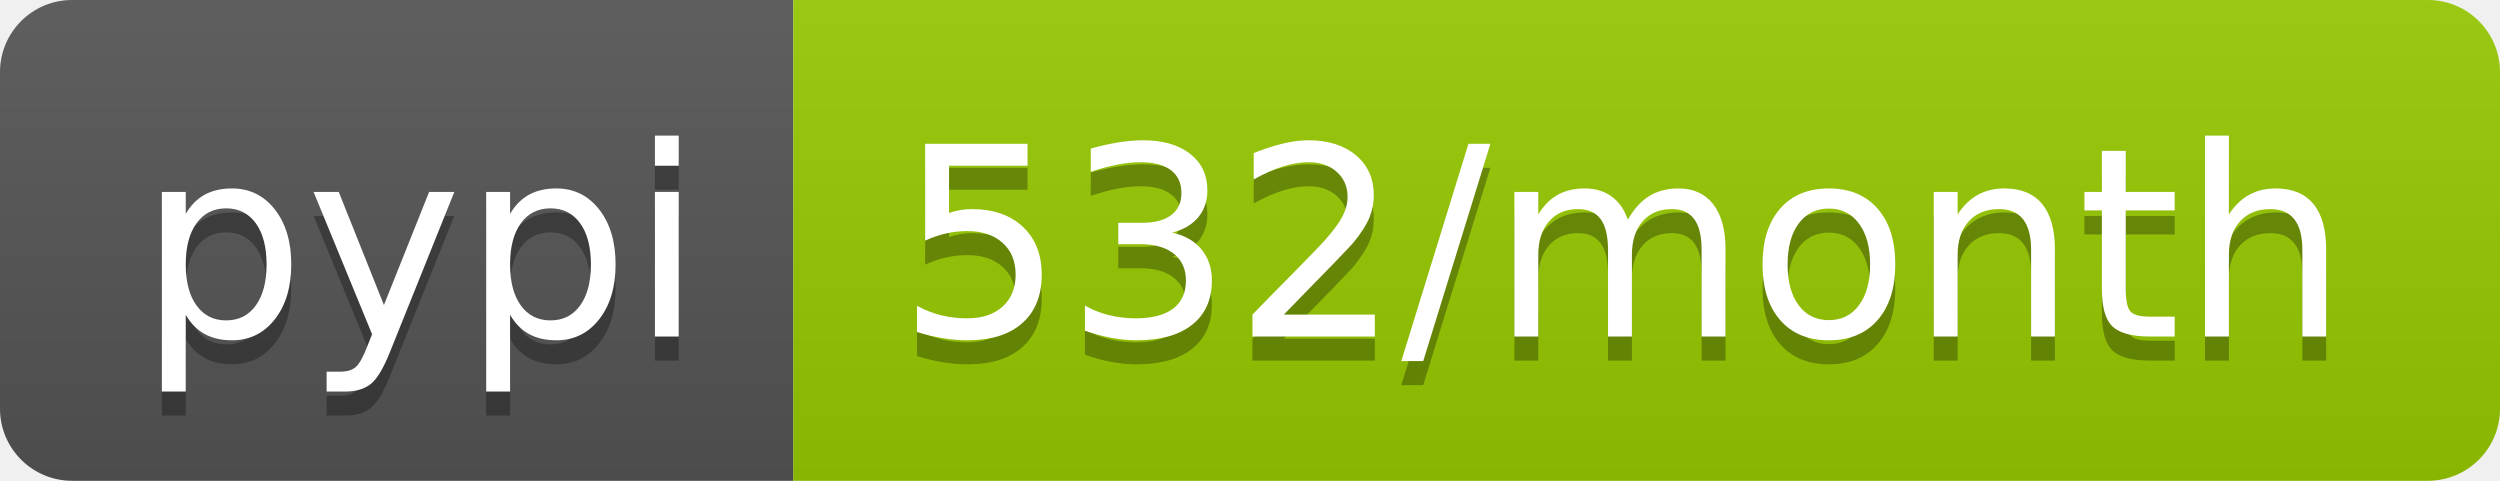
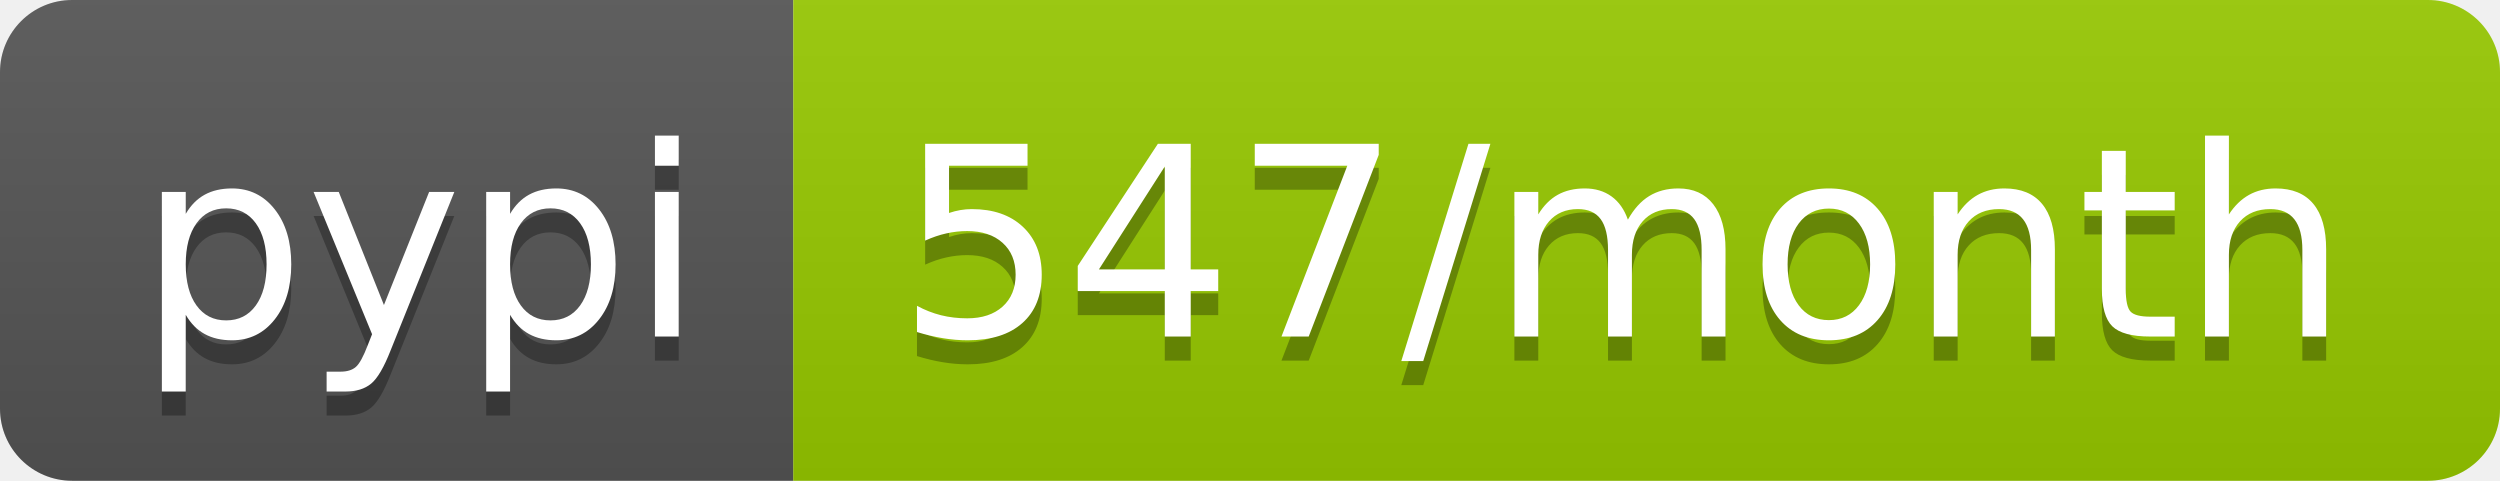
<svg xmlns="http://www.w3.org/2000/svg" width="104" height="20">
  <linearGradient id="b" x2="0" y2="100%">
    <stop offset="0" stop-color="#bbb" stop-opacity=".1" />
    <stop offset="1" stop-opacity=".1" />
  </linearGradient>
  <clipPath id="a">
    <rect width="104" height="20" rx="3" fill="#fff" />
  </clipPath>
  <g clip-path="url(#a)">
    <path fill="#555" d="M0 0h33v20H0z" />
    <path fill="#97ca00" d="M33 0h71v20H33z" />
    <path fill="url(#b)" d="M0 0h104v20H0z" />
  </g>
  <g fill="#fff" text-anchor="middle" font-family="DejaVu Sans,Verdana,Geneva,sans-serif" font-size="110">
    <text x="175" y="150" fill="#010101" fill-opacity=".3" transform="scale(.1)" textLength="230">pypi</text>
    <text x="175" y="140" transform="scale(.1)" textLength="230">pypi</text>
-     <text x="675" y="150" fill="#010101" fill-opacity=".3" transform="scale(.1)" textLength="610">532/month</text>
-     <text x="675" y="140" transform="scale(.1)" textLength="610">532/month</text>
+     <text x="675" y="150" fill="#010101" fill-opacity=".3" transform="scale(.1)" textLength="610">547/month</text>
+     <text x="675" y="140" transform="scale(.1)" textLength="610">547/month</text>
  </g>
</svg>
